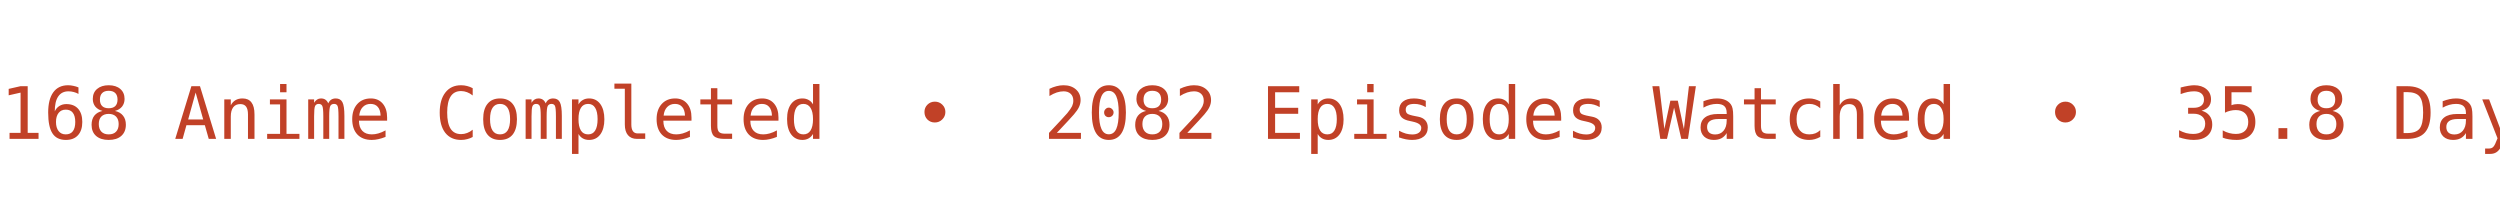
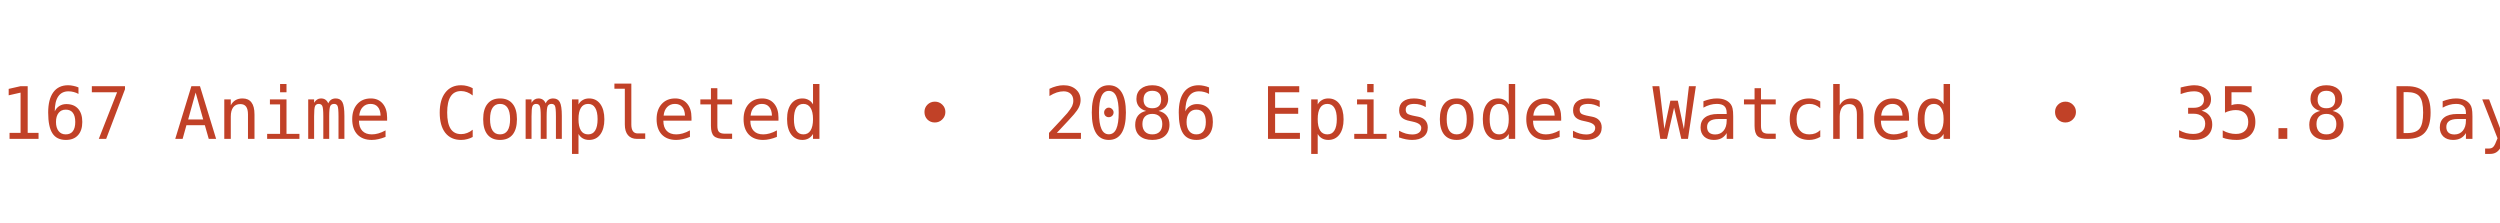
<svg xmlns="http://www.w3.org/2000/svg" width="450" height="40" viewBox="0 0 450 40">
  <defs>
    <clipPath id="bannerClip">
      <rect x="0" y="0" width="450" height="40" />
    </clipPath>
  </defs>
  <g clip-path="url(#bannerClip)">
    <g>
-       <text x="0" y="25" fill="#C14127" font-size="13px" font-family="Roboto Mono, monospace" xml:space="preserve" textLength="783.75" lengthAdjust="spacing">168 Anime Completed  •  2082 Episodes Watched  •  35.8 Days Watched  •  Mean Score ★ 76.94  •  </text>
-       <text x="783.75" y="25" fill="#C14127" font-size="13px" font-family="Roboto Mono, monospace" xml:space="preserve" textLength="783.75" lengthAdjust="spacing">168 Anime Completed  •  2082 Episodes Watched  •  35.8 Days Watched  •  Mean Score ★ 76.94  •  </text>
+       <text x="0" y="25" fill="#C14127" font-size="13px" font-family="Roboto Mono, monospace" xml:space="preserve" textLength="783.75" lengthAdjust="spacing">167 Anime Completed  •  2086 Episodes Watched  •  35.8 Days Watched  •  Mean Score ★ 76.94  •  </text>
+       <text x="783.75" y="25" fill="#C14127" font-size="13px" font-family="Roboto Mono, monospace" xml:space="preserve" textLength="783.75" lengthAdjust="spacing">167 Anime Completed  •  2086 Episodes Watched  •  35.8 Days Watched  •  Mean Score ★ 76.94  •  </text>
      <animateTransform attributeName="transform" type="translate" from="0 0" to="-783.75 0" dur="12s" repeatCount="indefinite" />
    </g>
  </g>
</svg>
